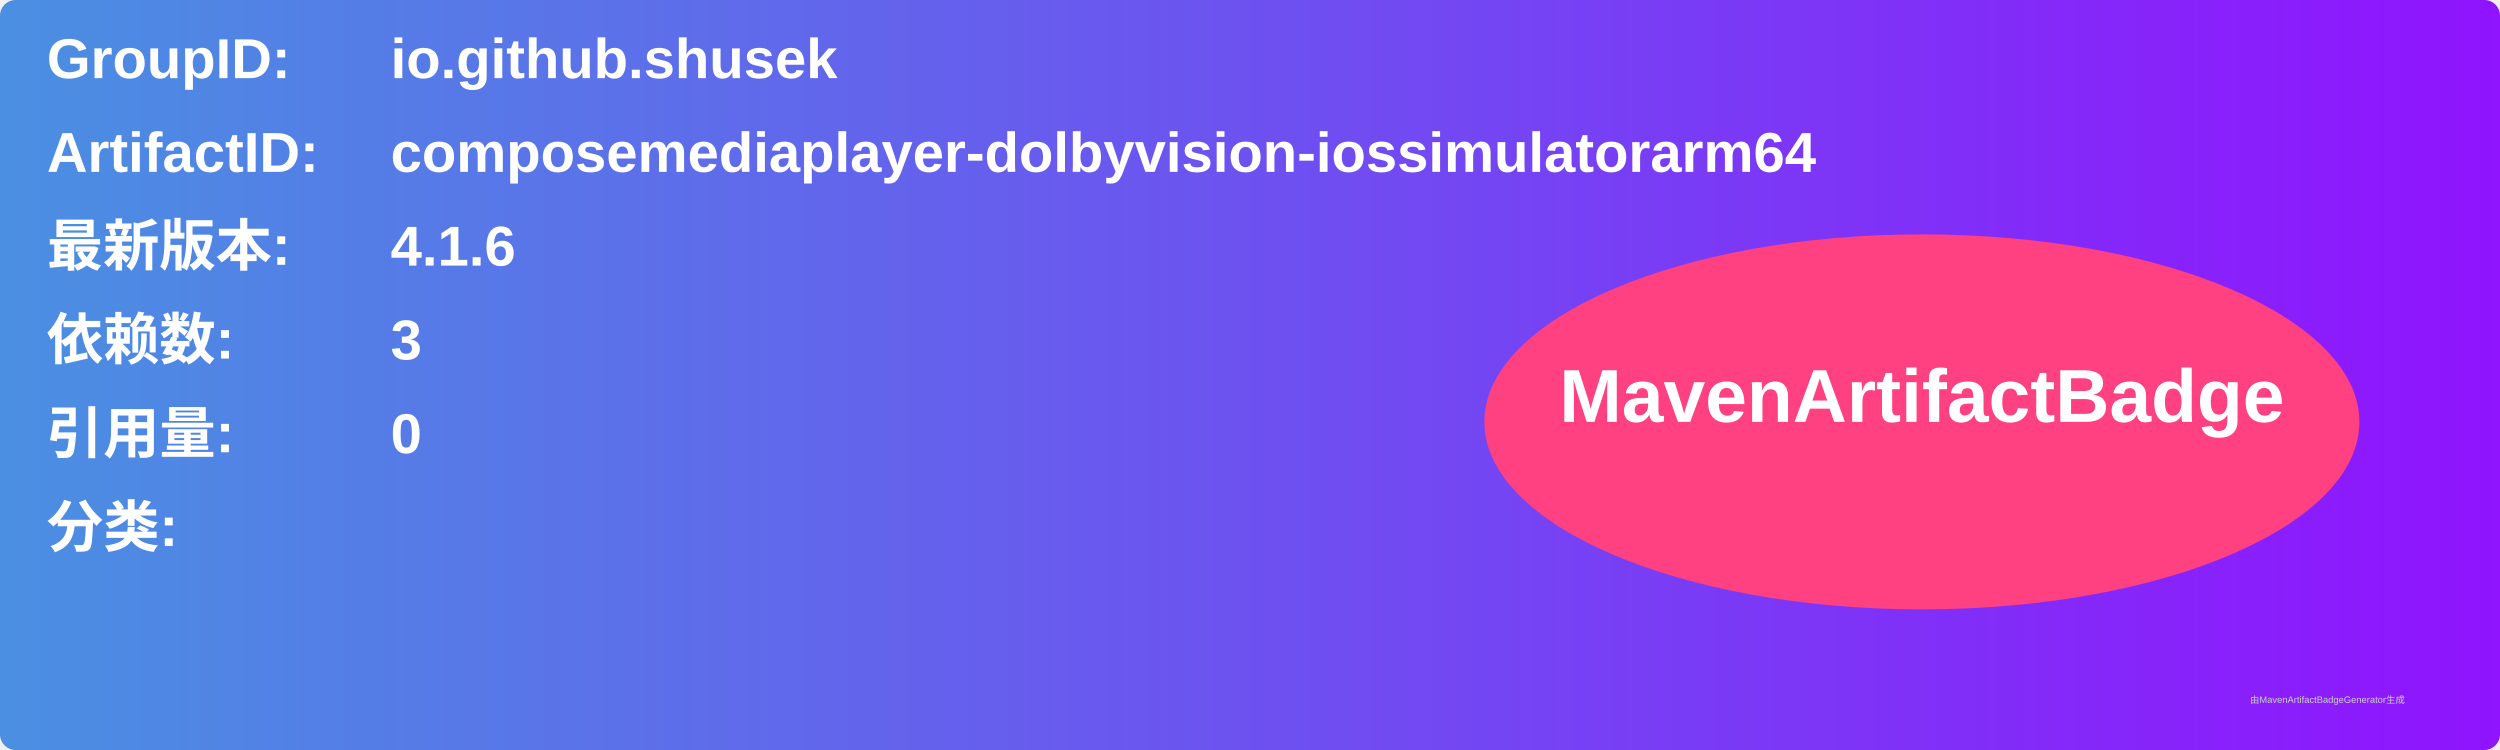
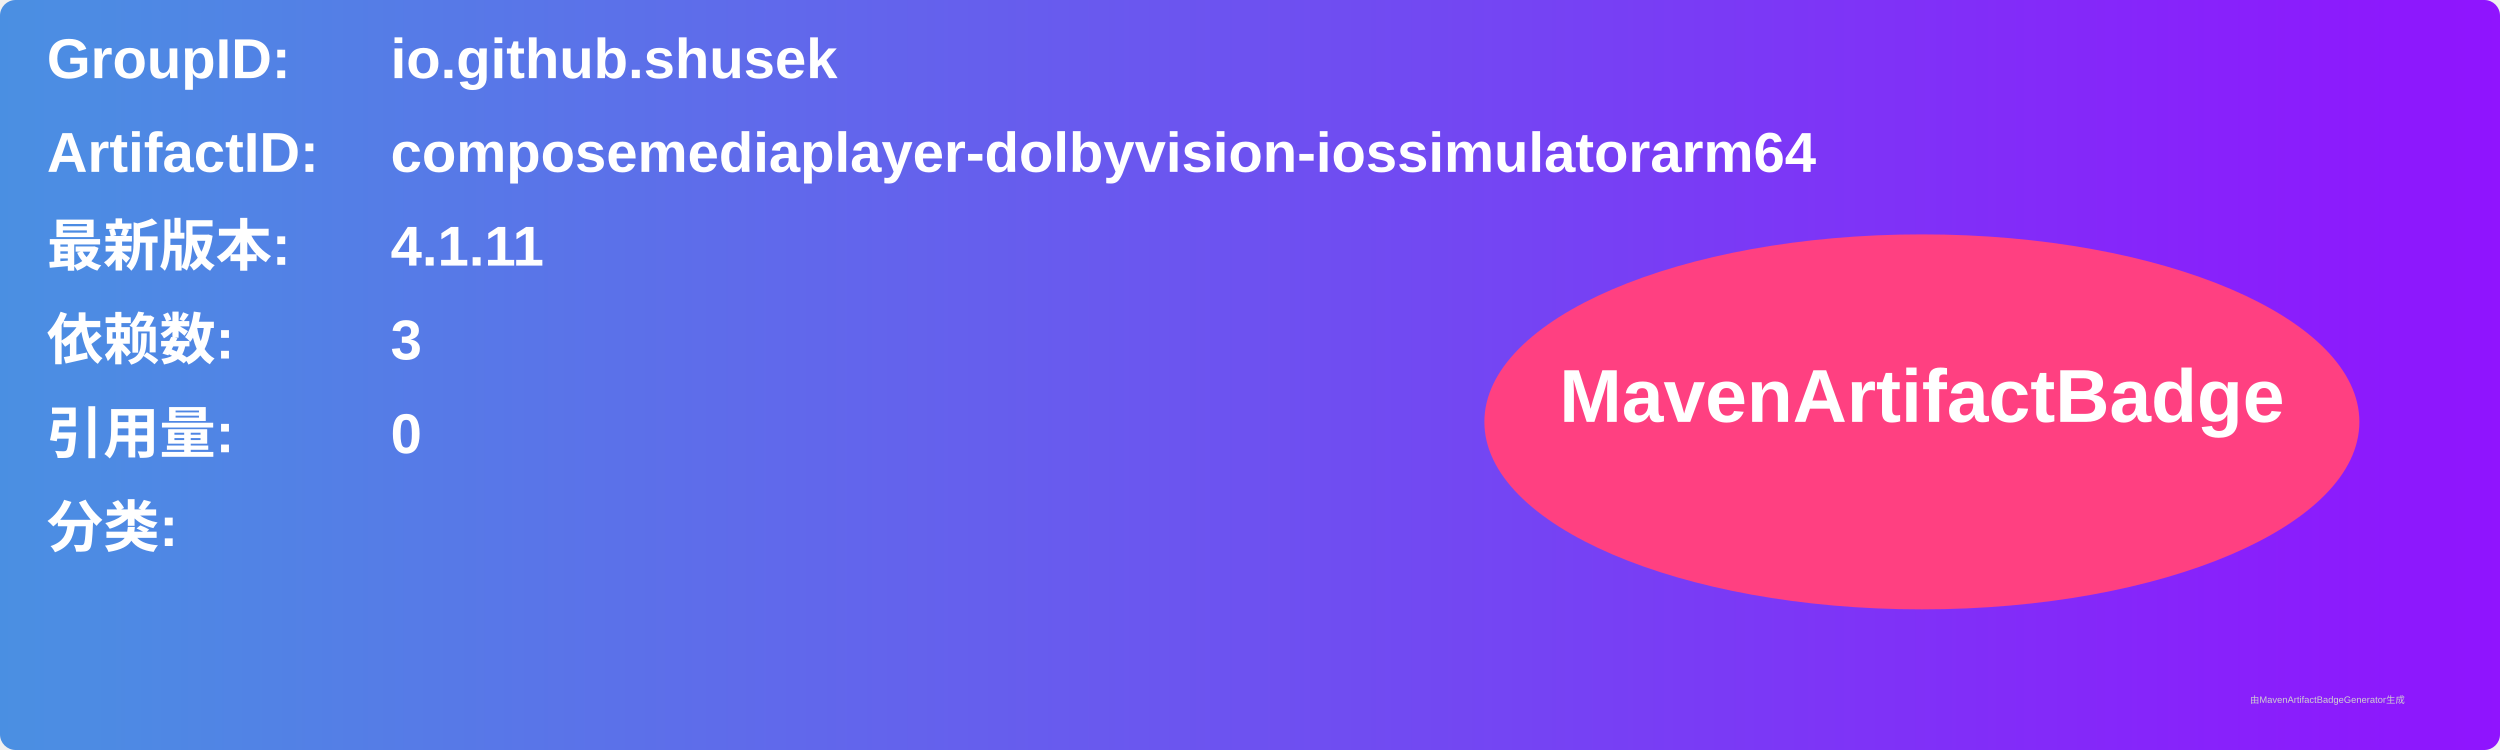
<svg xmlns="http://www.w3.org/2000/svg" width="800" height="240" viewBox="0 0 800 240">
  <linearGradient id="grad" x1="0%" y1="0%" x2="100%" y2="0%">
    <stop offset="0%" stop-color="#4a90e2" />
    <stop offset="100%" stop-color="#9013fe" />
  </linearGradient>
  <rect width="100%" height="100%" rx="5" ry="5" fill="url(#grad)" />
  <g transform="translate(15, 15)">
    <text x="0" y="10" font-family="Arial" font-size="18" fill="white" font-weight="bold" width="260">GroupID:</text>
    <text x="110" y="10" font-family="Arial" font-size="18" fill="white" font-weight="bold" width="460">io.github.shusek</text>
    <text x="0" y="40" font-family="Arial" font-size="18" fill="white" font-weight="bold" width="260">ArtifactID:</text>
    <text x="110" y="40" font-family="Arial" font-size="18" fill="white" font-weight="bold" width="460">composemediaplayer-dolbyvision-iossimulatorarm64</text>
    <text x="0" y="70" font-family="Arial" font-size="18" fill="white" font-weight="bold">最新版本:</text>
    <text x="110" y="70" font-family="Arial" font-size="18" fill="white" font-weight="bold">
-       <tspan font-weight="bold">4.1.6</tspan>
+       <tspan font-weight="bold">4.1.11</tspan>
    </text>
    <text x="0" y="100" font-family="Arial" font-size="18" fill="white" font-weight="bold">依赖数: </text>
    <text x="110" y="100" font-family="Arial" font-size="18" fill="white">
      <tspan font-weight="bold">3</tspan>
    </text>
    <text x="0" y="130" font-family="Arial" font-size="18" fill="white" font-weight="bold">引用量: </text>
    <text x="110" y="130" font-family="Arial" font-size="18" fill="white">
      <tspan font-weight="bold">0</tspan>
    </text>
    <text x="0" y="160" font-family="Arial" font-size="18" fill="white" font-weight="bold">分类:</text>
    <text x="10" y="190" font-family="Arial" font-size="10" fill="white">
      <tspan font-weight="bold" />
    </text>
    <ellipse cx="600" cy="120" rx="140" ry="60" fill="#ff4081" />
    <text x="600" y="120" text-anchor="middle" font-family="Arial" font-size="24" fill="white" font-weight="bold">MavenArtifactBadge</text>
  </g>
  <text x="720" y="225" font-family="Arial" font-size="3" fill="#d0d0d0">由MavenArtifactBadgeGenerator生成</text>
</svg>
